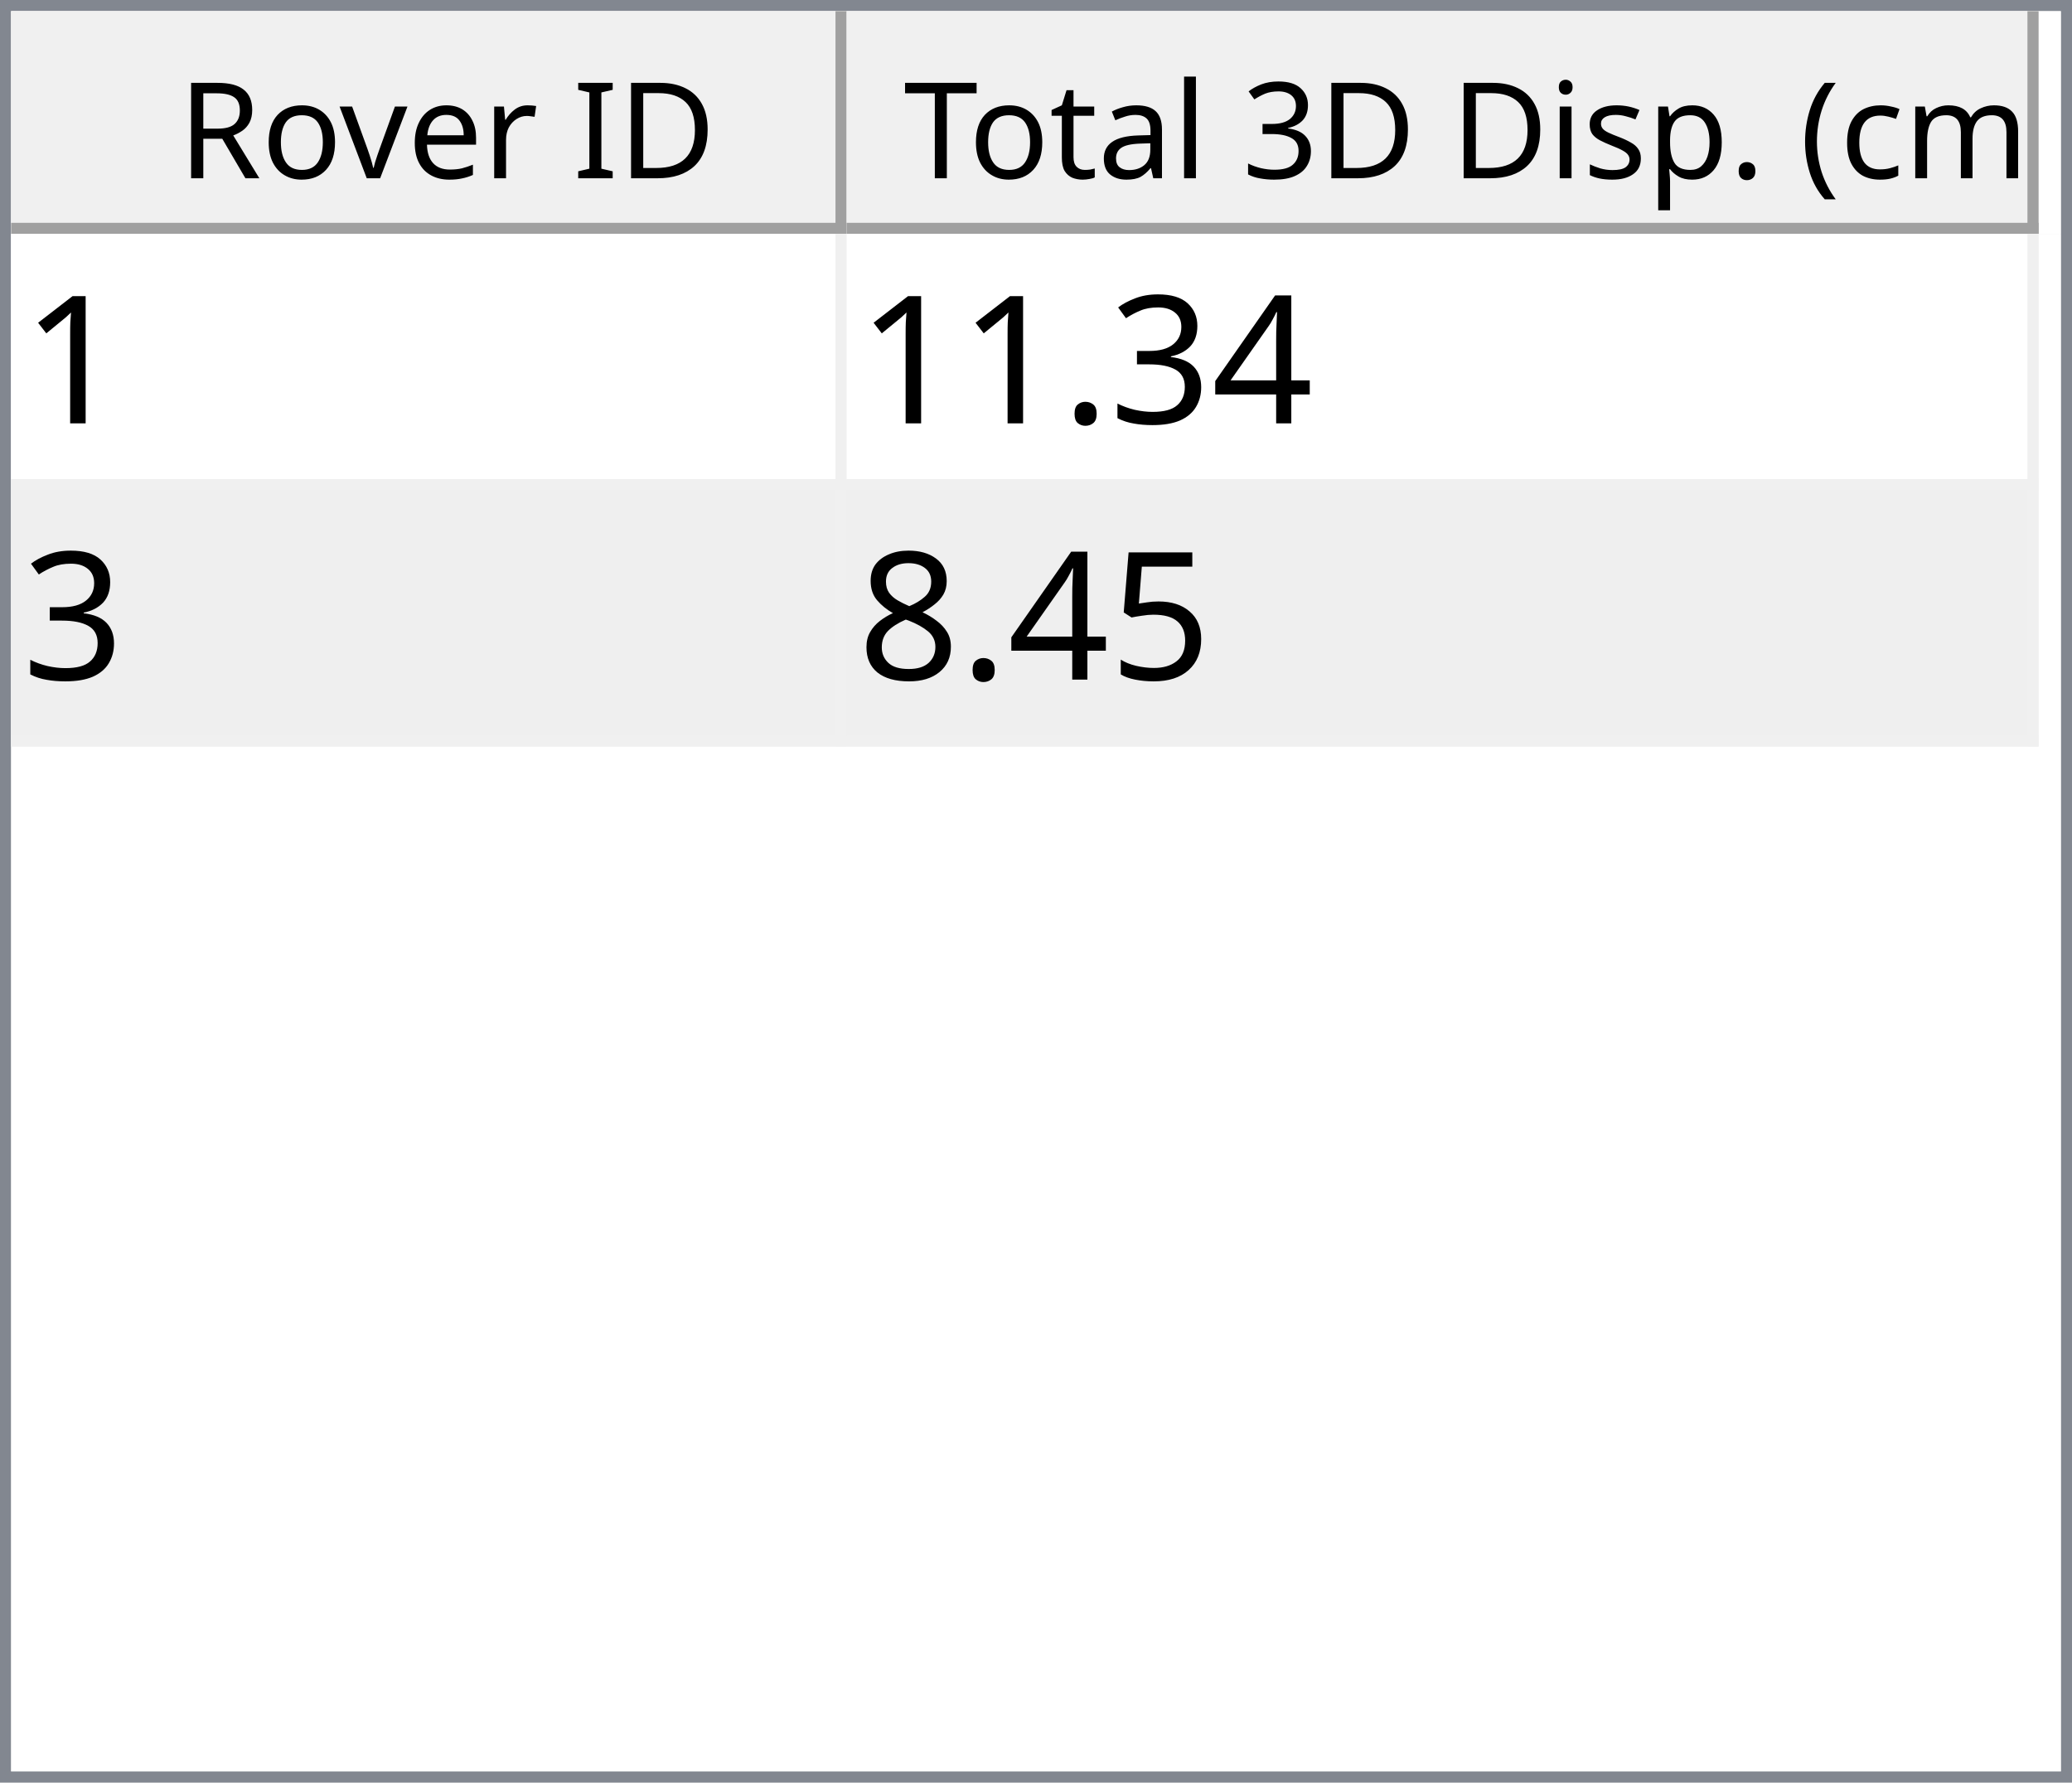
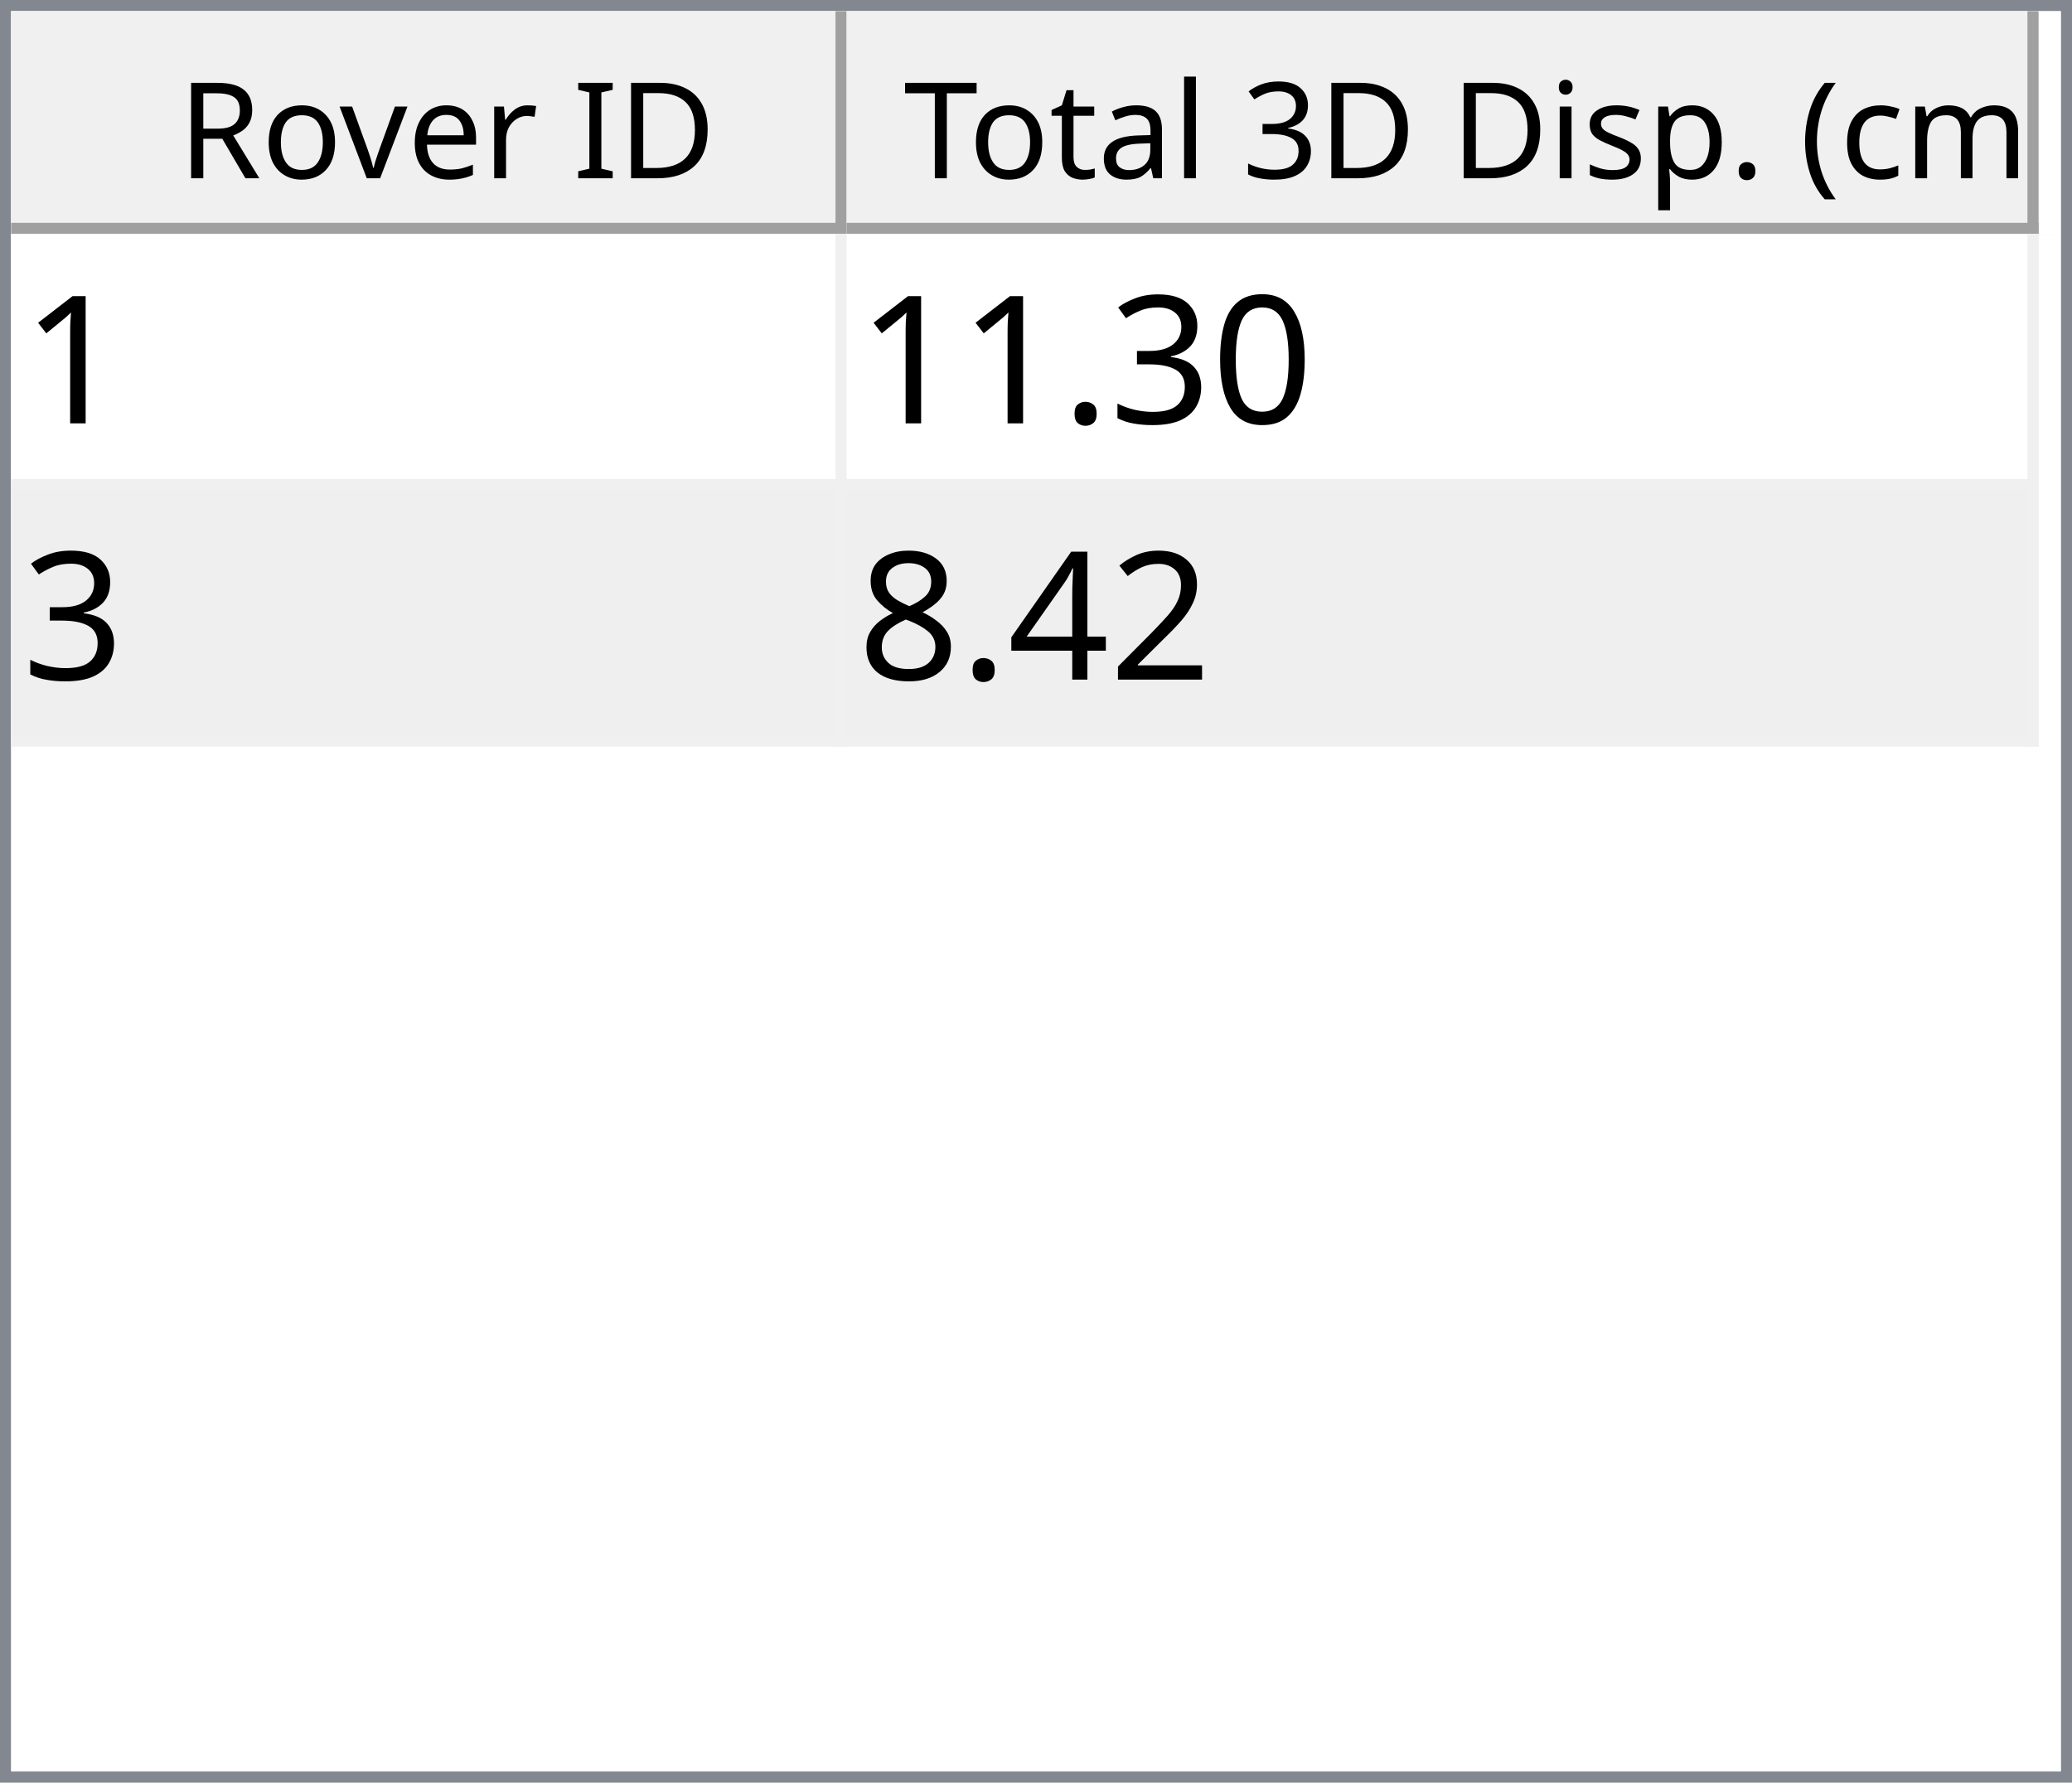
<svg xmlns="http://www.w3.org/2000/svg" style="fill-opacity:1; color-rendering:auto; color-interpolation:auto; text-rendering:auto; stroke:black; stroke-linecap:square; stroke-miterlimit:10; shape-rendering:auto; stroke-opacity:1; fill:black; stroke-dasharray:none; font-weight:normal; stroke-width:1; font-family:'Dialog'; font-style:normal; stroke-linejoin:miter; font-size:12px; stroke-dashoffset:0; image-rendering:auto;" width="186" height="160">
  <defs id="genericDefs" />
  <g>
    <defs id="defs1">
      <clipPath clipPathUnits="userSpaceOnUse" id="clipPath1">
        <path d="M0 0 L186 0 L186 160 L0 160 L0 0 Z" />
      </clipPath>
      <clipPath clipPathUnits="userSpaceOnUse" id="clipPath2">
        <path d="M0 0 L0 160 L186 160 L186 0 Z" />
      </clipPath>
      <clipPath clipPathUnits="userSpaceOnUse" id="clipPath3">
        <path d="M0 0 L0 20 L184 20 L184 0 Z" />
      </clipPath>
      <clipPath clipPathUnits="userSpaceOnUse" id="clipPath4">
        <path d="M0 0 L0 20 L75 20 L75 0 Z" />
      </clipPath>
      <clipPath clipPathUnits="userSpaceOnUse" id="clipPath5">
        <path d="M1 1 L1 19 L74 19 L74 1 Z" />
      </clipPath>
      <clipPath clipPathUnits="userSpaceOnUse" id="clipPath6">
        <path d="M0 0 L0 18 L73 18 L73 0 Z" />
      </clipPath>
      <clipPath clipPathUnits="userSpaceOnUse" id="clipPath7">
        <path d="M-0.5 -0.5 L-0.5 19.5 L74.5 19.5 L74.5 -0.5 Z" />
      </clipPath>
      <clipPath clipPathUnits="userSpaceOnUse" id="clipPath8">
        <path d="M0 0 L0 20 L107 20 L107 0 Z" />
      </clipPath>
      <clipPath clipPathUnits="userSpaceOnUse" id="clipPath9">
        <path d="M1 1 L1 19 L106 19 L106 1 Z" />
      </clipPath>
      <clipPath clipPathUnits="userSpaceOnUse" id="clipPath10">
        <path d="M0 0 L0 18 L105 18 L105 0 Z" />
      </clipPath>
      <clipPath clipPathUnits="userSpaceOnUse" id="clipPath11">
        <path d="M-0.5 -0.5 L-0.5 19.5 L106.5 19.5 L106.5 -0.5 Z" />
      </clipPath>
      <clipPath clipPathUnits="userSpaceOnUse" id="clipPath12">
        <path d="M0 0 L0 138 L184 138 L184 0 Z" />
      </clipPath>
      <clipPath clipPathUnits="userSpaceOnUse" id="clipPath13">
        <path d="M0 0 L0 46 L182 46 L182 0 Z" />
      </clipPath>
      <clipPath clipPathUnits="userSpaceOnUse" id="clipPath14">
        <path d="M-0.5 -0.5 L-0.5 45.5 L181.5 45.5 L181.5 -0.5 Z" />
      </clipPath>
      <clipPath clipPathUnits="userSpaceOnUse" id="clipPath15">
        <path d="M0 0 L0 22 L74 22 L74 0 Z" />
      </clipPath>
      <clipPath clipPathUnits="userSpaceOnUse" id="clipPath16">
        <path d="M0 0 L0 22 L106 22 L106 0 Z" />
      </clipPath>
      <font horiz-adv-x="64.551" id="font1">
        <font-face ascent="107.91" descent="25.098" units-per-em="100" style="font-style:normal; font-family:Segoe UI; font-weight:normal;" />
        <missing-glyph horiz-adv-x="64.551" d="M8.109 0 L8.109 68.266 L56.453 68.266 L56.453 0 L8.109 0 ZM15.328 7.234 L49.219 7.234 L49.219 61.031 L15.328 61.031 L15.328 7.234 Z" />
        <glyph unicode="D" horiz-adv-x="70.117" d="M9.188 0 L9.188 70.016 L28.516 70.016 Q65.531 70.016 65.531 35.891 Q65.531 19.672 55.25 9.836 Q44.969 0 27.734 0 L9.188 0 ZM17.391 62.594 L17.391 7.422 L27.828 7.422 Q41.609 7.422 49.273 14.797 Q56.938 22.172 56.938 35.688 Q56.938 62.594 28.328 62.594 L17.391 62.594 Z" />
        <glyph unicode="I" horiz-adv-x="26.611" d="M17.391 0 L9.188 0 L9.188 70.016 L17.391 70.016 L17.391 0 Z" />
        <glyph unicode=" " horiz-adv-x="27.393" d="" />
        <glyph unicode="r" horiz-adv-x="34.766" d="M34.188 41.891 Q32.078 43.5 28.125 43.5 Q23 43.5 19.555 38.672 Q16.109 33.844 16.109 25.484 L16.109 0 L8.109 0 L8.109 50 L16.109 50 L16.109 39.703 L16.312 39.703 Q18.016 44.969 21.531 47.922 Q25.047 50.875 29.391 50.875 Q32.516 50.875 34.188 50.203 L34.188 41.891 Z" />
        <glyph unicode="e" horiz-adv-x="52.295" d="M48.297 23 L12.984 23 Q13.188 14.656 17.484 10.109 Q21.781 5.562 29.297 5.562 Q37.75 5.562 44.828 11.141 L44.828 3.609 Q38.234 -1.172 27.391 -1.172 Q16.797 -1.172 10.742 5.641 Q4.688 12.453 4.688 24.812 Q4.688 36.469 11.305 43.82 Q17.922 51.172 27.734 51.172 Q37.547 51.172 42.922 44.828 Q48.297 38.484 48.297 27.203 L48.297 23 ZM40.094 29.781 Q40.047 36.719 36.75 40.578 Q33.453 44.438 27.594 44.438 Q21.922 44.438 17.969 40.383 Q14.016 36.328 13.094 29.781 L40.094 29.781 Z" />
        <glyph unicode="v" horiz-adv-x="47.9" d="M47.406 50 L27.484 0 L19.625 0 L0.688 50 L9.469 50 L22.172 13.672 Q23.578 9.672 23.922 6.688 L24.125 6.688 Q24.609 10.453 25.688 13.484 L38.969 50 L47.406 50 Z" />
        <glyph unicode="o" horiz-adv-x="58.594" d="M29 -1.172 Q17.922 -1.172 11.305 5.836 Q4.688 12.844 4.688 24.422 Q4.688 37.016 11.57 44.094 Q18.453 51.172 30.172 51.172 Q41.359 51.172 47.633 44.289 Q53.906 37.406 53.906 25.203 Q53.906 13.234 47.141 6.031 Q40.375 -1.172 29 -1.172 ZM29.594 44.438 Q21.875 44.438 17.383 39.188 Q12.891 33.938 12.891 24.703 Q12.891 15.828 17.43 10.695 Q21.969 5.562 29.594 5.562 Q37.359 5.562 41.531 10.594 Q45.703 15.625 45.703 24.906 Q45.703 34.281 41.531 39.359 Q37.359 44.438 29.594 44.438 Z" />
        <glyph unicode="R" horiz-adv-x="59.814" d="M59.375 0 L49.609 0 L37.891 19.625 Q36.281 22.359 34.766 24.289 Q33.25 26.219 31.664 27.438 Q30.078 28.656 28.25 29.219 Q26.422 29.781 24.125 29.781 L17.391 29.781 L17.391 0 L9.188 0 L9.188 70.016 L30.078 70.016 Q34.672 70.016 38.555 68.867 Q42.438 67.719 45.289 65.375 Q48.141 63.031 49.758 59.547 Q51.375 56.062 51.375 51.375 Q51.375 47.703 50.273 44.656 Q49.172 41.609 47.148 39.211 Q45.125 36.812 42.266 35.133 Q39.406 33.453 35.844 32.516 L35.844 32.328 Q37.594 31.547 38.891 30.547 Q40.188 29.547 41.359 28.18 Q42.531 26.812 43.68 25.078 Q44.828 23.344 46.234 21.047 L59.375 0 ZM17.391 62.594 L17.391 37.203 L28.516 37.203 Q31.594 37.203 34.203 38.133 Q36.812 39.062 38.719 40.797 Q40.625 42.531 41.703 45.047 Q42.781 47.562 42.781 50.688 Q42.781 56.297 39.141 59.445 Q35.5 62.594 28.609 62.594 L17.391 62.594 Z" />
        <glyph unicode=")" horiz-adv-x="30.176" d="M8.297 -15.922 L1.172 -15.922 Q16.406 2.344 16.406 26.812 Q16.406 51.469 1.078 70.016 L8.297 70.016 Q23.531 52.156 23.531 26.703 Q23.531 1.375 8.297 -15.922 Z" />
        <glyph unicode="m" horiz-adv-x="86.133" d="M79.109 0 L71.094 0 L71.094 28.719 Q71.094 37.016 68.531 40.727 Q65.969 44.438 59.906 44.438 Q54.781 44.438 51.195 39.75 Q47.609 35.062 47.609 28.516 L47.609 0 L39.594 0 L39.594 29.688 Q39.594 44.438 28.219 44.438 Q22.953 44.438 19.531 40.016 Q16.109 35.594 16.109 28.516 L16.109 0 L8.109 0 L8.109 50 L16.109 50 L16.109 42.094 L16.312 42.094 Q21.625 51.172 31.844 51.172 Q36.969 51.172 40.773 48.312 Q44.578 45.453 46 40.828 Q51.562 51.172 62.594 51.172 Q79.109 51.172 79.109 30.812 L79.109 0 Z" />
        <glyph unicode="c" horiz-adv-x="46.191" d="M42.188 2.297 Q36.422 -1.172 28.516 -1.172 Q17.828 -1.172 11.258 5.789 Q4.688 12.75 4.688 23.828 Q4.688 36.188 11.766 43.68 Q18.844 51.172 30.672 51.172 Q37.25 51.172 42.281 48.734 L42.281 40.531 Q36.719 44.438 30.375 44.438 Q22.703 44.438 17.797 38.945 Q12.891 33.453 12.891 24.516 Q12.891 15.719 17.508 10.641 Q22.125 5.562 29.891 5.562 Q36.422 5.562 42.188 9.906 L42.188 2.297 Z" />
        <glyph unicode="(" horiz-adv-x="30.176" d="M29.109 -15.922 L21.969 -15.922 Q6.844 1.375 6.844 26.703 Q6.844 52.156 21.969 70.016 L29.203 70.016 Q13.875 51.469 13.875 26.812 Q13.875 2.344 29.109 -15.922 Z" />
        <glyph unicode="." horiz-adv-x="21.68" d="M10.891 -1.078 Q8.641 -1.078 7.055 0.539 Q5.469 2.156 5.469 4.391 Q5.469 6.641 7.055 8.273 Q8.641 9.906 10.891 9.906 Q13.188 9.906 14.797 8.273 Q16.406 6.641 16.406 4.391 Q16.406 2.156 14.797 0.539 Q13.188 -1.078 10.891 -1.078 Z" />
        <glyph unicode="p" horiz-adv-x="58.789" d="M16.312 7.234 L16.109 7.234 L16.109 -23 L8.109 -23 L8.109 50 L16.109 50 L16.109 41.219 L16.312 41.219 Q22.219 51.172 33.594 51.172 Q43.266 51.172 48.688 44.461 Q54.109 37.75 54.109 26.469 Q54.109 13.922 48 6.375 Q41.891 -1.172 31.297 -1.172 Q21.578 -1.172 16.312 7.234 ZM16.109 27.391 L16.109 20.406 Q16.109 14.203 20.141 9.883 Q24.172 5.562 30.375 5.562 Q37.641 5.562 41.773 11.133 Q45.906 16.703 45.906 26.609 Q45.906 34.969 42.047 39.703 Q38.188 44.438 31.594 44.438 Q24.609 44.438 20.359 39.578 Q16.109 34.719 16.109 27.391 Z" />
        <glyph unicode="s" horiz-adv-x="42.432" d="M5.078 1.812 L5.078 10.406 Q11.625 5.562 19.484 5.562 Q30.031 5.562 30.031 12.594 Q30.031 14.594 29.125 15.992 Q28.219 17.391 26.68 18.461 Q25.141 19.531 23.07 20.383 Q21 21.234 18.609 22.172 Q15.281 23.484 12.766 24.828 Q10.25 26.172 8.57 27.859 Q6.891 29.547 6.031 31.695 Q5.172 33.844 5.172 36.719 Q5.172 40.234 6.789 42.945 Q8.406 45.656 11.086 47.484 Q13.766 49.312 17.211 50.242 Q20.656 51.172 24.312 51.172 Q30.812 51.172 35.938 48.922 L35.938 40.828 Q30.422 44.438 23.25 44.438 Q21 44.438 19.195 43.922 Q17.391 43.406 16.094 42.477 Q14.797 41.547 14.086 40.258 Q13.375 38.969 13.375 37.406 Q13.375 35.453 14.086 34.133 Q14.797 32.812 16.164 31.789 Q17.531 30.766 19.484 29.938 Q21.438 29.109 23.922 28.125 Q27.25 26.859 29.883 25.516 Q32.516 24.172 34.375 22.484 Q36.234 20.797 37.234 18.602 Q38.234 16.406 38.234 13.375 Q38.234 9.672 36.602 6.938 Q34.969 4.203 32.234 2.398 Q29.5 0.594 25.93 -0.289 Q22.359 -1.172 18.453 -1.172 Q10.75 -1.172 5.078 1.812 Z" />
        <glyph unicode="i" horiz-adv-x="24.219" d="M12.203 62.703 Q10.062 62.703 8.547 64.164 Q7.031 65.625 7.031 67.875 Q7.031 70.125 8.547 71.609 Q10.062 73.094 12.203 73.094 Q14.406 73.094 15.945 71.609 Q17.484 70.125 17.484 67.875 Q17.484 65.719 15.945 64.211 Q14.406 62.703 12.203 62.703 ZM16.109 0 L8.109 0 L8.109 50 L16.109 50 L16.109 0 Z" />
        <glyph unicode="3" horiz-adv-x="53.906" d="M46.531 19.828 Q46.531 15.094 44.75 11.211 Q42.969 7.328 39.719 4.57 Q36.469 1.812 31.93 0.297 Q27.391 -1.219 21.922 -1.219 Q11.922 -1.219 6 2.594 L6 11.188 Q13.094 5.609 22.219 5.609 Q25.875 5.609 28.828 6.539 Q31.781 7.469 33.906 9.227 Q36.031 10.984 37.18 13.477 Q38.328 15.969 38.328 19.094 Q38.328 32.812 18.797 32.812 L12.984 32.812 L12.984 39.594 L18.5 39.594 Q35.797 39.594 35.797 52.484 Q35.797 64.406 22.609 64.406 Q15.188 64.406 8.688 59.422 L8.688 67.188 Q15.375 71.188 24.609 71.188 Q29 71.188 32.57 69.969 Q36.141 68.75 38.68 66.555 Q41.219 64.359 42.609 61.281 Q44 58.203 44 54.5 Q44 40.672 30.031 36.719 L30.031 36.531 Q33.594 36.141 36.625 34.797 Q39.656 33.453 41.852 31.305 Q44.047 29.156 45.289 26.25 Q46.531 23.344 46.531 19.828 Z" />
        <glyph unicode="l" horiz-adv-x="24.219" d="M16.109 0 L8.109 0 L8.109 74.031 L16.109 74.031 L16.109 0 Z" />
        <glyph unicode="a" horiz-adv-x="50.879" d="M43.891 0 L35.891 0 L35.891 7.812 L35.688 7.812 Q30.469 -1.172 20.312 -1.172 Q12.844 -1.172 8.617 2.781 Q4.391 6.734 4.391 13.281 Q4.391 27.297 20.906 29.594 L35.891 31.688 Q35.891 44.438 25.594 44.438 Q16.547 44.438 9.281 38.281 L9.281 46.484 Q16.656 51.172 26.266 51.172 Q43.891 51.172 43.891 32.516 L43.891 0 ZM35.891 25.297 L23.828 23.641 Q18.266 22.859 15.43 20.875 Q12.594 18.891 12.594 13.875 Q12.594 10.203 15.211 7.883 Q17.828 5.562 22.172 5.562 Q28.125 5.562 32.008 9.742 Q35.891 13.922 35.891 20.312 L35.891 25.297 Z" />
        <glyph unicode="t" horiz-adv-x="33.887" d="M31.297 0.484 Q28.469 -1.078 23.828 -1.078 Q10.688 -1.078 10.688 13.578 L10.688 43.172 L2.094 43.172 L2.094 50 L10.688 50 L10.688 62.203 L18.703 64.797 L18.703 50 L31.297 50 L31.297 43.172 L18.703 43.172 L18.703 14.984 Q18.703 9.969 20.414 7.82 Q22.125 5.672 26.078 5.672 Q29.109 5.672 31.297 7.328 L31.297 0.484 Z" />
        <glyph unicode="T" horiz-adv-x="52.393" d="M50.594 62.594 L30.375 62.594 L30.375 0 L22.172 0 L22.172 62.594 L2 62.594 L2 70.016 L50.594 70.016 L50.594 62.594 Z" />
      </font>
      <font horiz-adv-x="75.0" id="font2">
        <font-face ascent="100.537" descent="21.973" units-per-em="100" style="font-style:normal; font-family:sans-serif; font-weight:normal;" />
        <missing-glyph horiz-adv-x="75.0" d="M12.5 0 L12.5 62.5 L62.5 62.5 L62.5 0 L12.5 0 ZM14.062 1.562 L60.938 1.562 L60.938 60.938 L14.062 60.938 L14.062 1.562 Z" />
        <glyph unicode="1" horiz-adv-x="55.615" d="M37.25 0 L28.469 0 L28.469 56 Q25.297 52.984 20.141 49.953 Q14.984 46.922 10.891 45.406 L10.891 53.906 Q18.266 57.375 23.781 62.305 Q29.297 67.234 31.594 71.875 L37.25 71.875 L37.25 0 Z" />
-         <glyph unicode="4" horiz-adv-x="55.615" d="M32.328 0 L32.328 17.141 L1.266 17.141 L1.266 25.203 L33.938 71.578 L41.109 71.578 L41.109 25.203 L50.781 25.203 L50.781 17.141 L41.109 17.141 L41.109 0 L32.328 0 ZM32.328 25.203 L32.328 57.469 L9.906 25.203 L32.328 25.203 Z" />
+         <glyph unicode="0" horiz-adv-x="55.615" d="M4.156 35.297 Q4.156 48 6.766 55.742 Q9.375 63.484 14.523 67.68 Q19.672 71.875 27.484 71.875 Q33.25 71.875 37.594 69.555 Q41.938 67.234 44.773 62.867 Q47.609 58.5 49.219 52.227 Q50.828 45.953 50.828 35.297 Q50.828 22.703 48.242 14.969 Q45.656 7.234 40.508 3.008 Q35.359 -1.219 27.484 -1.219 Q17.141 -1.219 11.234 6.203 Q4.156 15.141 4.156 35.297 ZM13.188 35.297 Q13.188 17.672 17.312 11.836 Q21.438 6 27.484 6 Q33.547 6 37.672 11.859 Q41.797 17.719 41.797 35.297 Q41.797 52.984 37.672 58.789 Q33.547 64.594 27.391 64.594 Q21.344 64.594 17.719 59.469 Q13.188 52.938 13.188 35.297 Z" />
        <glyph unicode="3" horiz-adv-x="55.615" d="M4.203 18.891 L12.984 20.062 Q14.5 12.594 18.141 9.297 Q21.781 6 27 6 Q33.203 6 37.477 10.297 Q41.75 14.594 41.75 20.953 Q41.75 27 37.797 30.93 Q33.844 34.859 27.734 34.859 Q25.25 34.859 21.531 33.891 L22.516 41.609 Q23.391 41.5 23.922 41.5 Q29.547 41.5 34.039 44.43 Q38.531 47.359 38.531 53.469 Q38.531 58.297 35.258 61.477 Q31.984 64.656 26.812 64.656 Q21.688 64.656 18.266 61.43 Q14.844 58.203 13.875 51.766 L5.078 53.328 Q6.688 62.156 12.398 67.016 Q18.109 71.875 26.609 71.875 Q32.469 71.875 37.398 69.359 Q42.328 66.844 44.945 62.5 Q47.562 58.156 47.562 53.266 Q47.562 48.641 45.07 44.828 Q42.578 41.016 37.703 38.766 Q44.047 37.312 47.562 32.695 Q51.078 28.078 51.078 21.141 Q51.078 11.766 44.242 5.25 Q37.406 -1.266 26.953 -1.266 Q17.531 -1.266 11.305 4.352 Q5.078 9.969 4.203 18.891 Z" />
        <glyph unicode="." horiz-adv-x="27.783" d="M9.078 0 L9.078 10.016 L19.094 10.016 L19.094 0 L9.078 0 Z" />
-         <glyph unicode="5" horiz-adv-x="55.615" d="M4.156 18.75 L13.375 19.531 Q14.406 12.797 18.141 9.398 Q21.875 6 27.156 6 Q33.5 6 37.891 10.789 Q42.281 15.578 42.281 23.484 Q42.281 31 38.062 35.352 Q33.844 39.703 27 39.703 Q22.75 39.703 19.336 37.773 Q15.922 35.844 13.969 32.766 L5.719 33.844 L12.641 70.609 L48.25 70.609 L48.25 62.203 L19.672 62.203 L15.828 42.969 Q22.266 47.469 29.344 47.469 Q38.719 47.469 45.164 40.969 Q51.609 34.469 51.609 24.266 Q51.609 14.547 45.953 7.469 Q39.062 -1.219 27.156 -1.219 Q17.391 -1.219 11.211 4.25 Q5.031 9.719 4.156 18.75 Z" />
+         <glyph unicode="2" horiz-adv-x="55.615" d="M50.344 8.453 L50.344 0 L3.031 0 Q2.938 3.172 4.047 6.109 Q5.859 10.938 9.836 15.625 Q13.812 20.312 21.344 26.469 Q33.016 36.031 37.117 41.625 Q41.219 47.219 41.219 52.203 Q41.219 57.422 37.477 61.008 Q33.734 64.594 27.734 64.594 Q21.391 64.594 17.578 60.789 Q13.766 56.984 13.719 50.25 L4.688 51.172 Q5.609 61.281 11.664 66.578 Q17.719 71.875 27.938 71.875 Q38.234 71.875 44.242 66.164 Q50.25 60.453 50.25 52 Q50.25 47.703 48.492 43.555 Q46.734 39.406 42.656 34.812 Q38.578 30.219 29.109 22.219 Q21.188 15.578 18.945 13.211 Q16.703 10.844 15.234 8.453 L50.344 8.453 Z" />
+         <glyph unicode="4" horiz-adv-x="55.615" d="M32.328 0 L32.328 17.141 L1.266 17.141 L1.266 25.203 L33.938 71.578 L41.109 71.578 L41.109 25.203 L50.781 25.203 L50.781 17.141 L41.109 17.141 L41.109 0 L32.328 0 ZM32.328 25.203 L32.328 57.469 L9.906 25.203 L32.328 25.203 Z" />
        <glyph unicode="8" horiz-adv-x="55.615" d="M17.672 38.812 Q12.203 40.828 9.57 44.539 Q6.938 48.25 6.938 53.422 Q6.938 61.234 12.555 66.555 Q18.172 71.875 27.484 71.875 Q36.859 71.875 42.578 66.43 Q48.297 60.984 48.297 53.172 Q48.297 48.188 45.68 44.508 Q43.062 40.828 37.75 38.812 Q44.344 36.672 47.781 31.883 Q51.219 27.094 51.219 20.453 Q51.219 11.281 44.727 5.031 Q38.234 -1.219 27.641 -1.219 Q17.047 -1.219 10.547 5.055 Q4.047 11.328 4.047 20.703 Q4.047 27.688 7.594 32.398 Q11.141 37.109 17.672 38.812 ZM15.922 53.719 Q15.922 48.641 19.195 45.414 Q22.469 42.188 27.688 42.188 Q32.766 42.188 36.016 45.383 Q39.266 48.578 39.266 53.219 Q39.266 58.062 35.914 61.359 Q32.562 64.656 27.594 64.656 Q22.562 64.656 19.242 61.43 Q15.922 58.203 15.922 53.719 ZM13.094 20.656 Q13.094 16.891 14.875 13.375 Q16.656 9.859 20.172 7.93 Q23.688 6 27.734 6 Q34.031 6 38.133 10.055 Q42.234 14.109 42.234 20.359 Q42.234 26.703 38.016 30.859 Q33.797 35.016 27.438 35.016 Q21.234 35.016 17.164 30.914 Q13.094 26.812 13.094 20.656 Z" />
      </font>
    </defs>
    <g style="fill:white; stroke:white;">
      <rect x="0" y="0" width="186" style="clip-path:url(#clipPath1); stroke:none;" height="160" />
    </g>
    <g style="fill:white; text-rendering:optimizeSpeed; color-rendering:optimizeSpeed; image-rendering:optimizeSpeed; shape-rendering:crispEdges; stroke:white; color-interpolation:sRGB;">
      <rect x="0" width="186" height="160" y="0" style="stroke:none;" />
      <path style="stroke:none;" d="M0 160 L186 160 L186 0 L0 0 Z" />
    </g>
    <g style="fill:rgb(240,240,240); font-family:'Segoe UI'; stroke:rgb(240,240,240);">
      <rect x="0" y="0" width="186" style="clip-path:url(#clipPath2); stroke:none;" height="160" />
    </g>
    <g style="fill:rgb(130,135,144); font-family:'Segoe UI'; stroke:rgb(130,135,144);">
      <path d="M0 0 L186 0 L186 160 L0 160 L0 0 ZM1 1 L185 1 L185 159 L1 159 L1 1 Z" style="fill-rule:evenodd; clip-path:url(#clipPath2); stroke:none;" />
    </g>
    <g style="fill:white; font-family:'Segoe UI'; stroke:white;" transform="translate(1,1)">
      <rect x="0" y="0" width="184" style="clip-path:url(#clipPath3); stroke:none;" height="20" />
    </g>
    <g style="fill:rgb(240,240,240); font-family:'Segoe UI'; stroke:rgb(240,240,240);" transform="translate(1,1)">
      <rect x="0" y="0" width="75" style="clip-path:url(#clipPath4); stroke:none;" height="20" />
    </g>
    <g style="font-family:'Segoe UI';" transform="translate(2,2)">
      <text x="14" xml:space="preserve" y="14" style="clip-path:url(#clipPath6); stroke:none;">Rover ID</text>
    </g>
    <g style="fill:rgb(160,160,160); font-family:'Segoe UI'; stroke:rgb(160,160,160); stroke-linejoin:bevel;" transform="translate(1.5,1.5)">
      <line x1="74" x2="74" y1="0" style="fill:none; clip-path:url(#clipPath7);" y2="19" />
    </g>
    <g style="fill:rgb(160,160,160); font-family:'Segoe UI'; stroke:rgb(160,160,160); stroke-linejoin:bevel;" transform="matrix(1,0,0,1,1,1) translate(0.5,0.5)">
      <line x1="0" x2="74" y1="19" style="fill:none; clip-path:url(#clipPath7);" y2="19" />
    </g>
    <g style="fill:rgb(240,240,240); font-family:'Segoe UI'; stroke:rgb(240,240,240);" transform="translate(76,1)">
      <rect x="0" y="0" width="107" style="clip-path:url(#clipPath8); stroke:none;" height="20" />
    </g>
    <g style="font-family:'Segoe UI';" transform="translate(77,2)">
      <text x="1" xml:space="preserve" y="14" style="clip-path:url(#clipPath10); stroke:none;"> Total 3D Disp. (cm)</text>
    </g>
    <g style="fill:rgb(160,160,160); font-family:'Segoe UI'; stroke:rgb(160,160,160); stroke-linejoin:bevel;" transform="translate(76.5,1.5)">
      <line x1="106" x2="106" y1="0" style="fill:none; clip-path:url(#clipPath11);" y2="19" />
    </g>
    <g style="fill:rgb(160,160,160); font-family:'Segoe UI'; stroke:rgb(160,160,160); stroke-linejoin:bevel;" transform="matrix(1,0,0,1,76,1) translate(0.5,0.5)">
      <line x1="0" x2="106" y1="19" style="fill:none; clip-path:url(#clipPath11);" y2="19" />
    </g>
    <g style="fill:white; font-family:'Segoe UI'; stroke:white;" transform="translate(1,21)">
      <rect x="0" y="0" width="184" style="clip-path:url(#clipPath12); stroke:none;" height="138" />
    </g>
    <g style="fill:rgb(240,240,240); font-size:16px; font-family:sans-serif; stroke:rgb(240,240,240);" transform="translate(1,21)">
      <rect x="0" y="0" width="182" style="clip-path:url(#clipPath13); stroke:none;" height="46" />
      <line transform="translate(0.5,0.5)" x1="0" x2="181" y1="22" style="clip-path:url(#clipPath14); fill:none; stroke-linejoin:bevel;" y2="22" />
    </g>
    <g transform="matrix(1,0,0,1,1,21) translate(0.5,0.5)" style="fill:rgb(240,240,240); font-size:16px; font-family:sans-serif; stroke:rgb(240,240,240); stroke-linejoin:bevel;">
      <line x1="0" x2="181" y1="45" style="fill:none; clip-path:url(#clipPath14);" y2="45" />
    </g>
    <g transform="matrix(1,0,0,1,1,21) translate(0.5,0.5)" style="fill:rgb(240,240,240); font-size:16px; font-family:sans-serif; stroke:rgb(240,240,240); stroke-linejoin:bevel;">
      <line x1="74" x2="74" y1="0" style="fill:none; clip-path:url(#clipPath14);" y2="45" />
    </g>
    <g transform="matrix(1,0,0,1,1,21) translate(0.5,0.5)" style="fill:rgb(240,240,240); font-size:16px; font-family:sans-serif; stroke:rgb(240,240,240); stroke-linejoin:bevel;">
      <line x1="181" x2="181" y1="0" style="fill:none; clip-path:url(#clipPath14);" y2="45" />
    </g>
    <g style="fill:white; font-size:16px; font-family:sans-serif; stroke:white;" transform="matrix(1,0,0,1,1,21)">
      <rect x="0" y="0" width="74" style="clip-path:url(#clipPath15); stroke:none;" height="22" />
      <text x="1" y="17" style="fill:black; clip-path:url(#clipPath15); stroke:none;" xml:space="preserve">1</text>
    </g>
    <g style="fill:white; font-size:16px; font-family:sans-serif; stroke:white;" transform="matrix(1,0,0,1,1,21) translate(75,0)">
      <rect x="0" y="0" width="106" style="clip-path:url(#clipPath16); stroke:none;" height="22" />
-       <text x="1" y="17" style="fill:black; clip-path:url(#clipPath16); stroke:none;" xml:space="preserve">11.34</text>
+       <text x="1" y="17" style="fill:black; clip-path:url(#clipPath16); stroke:none;" xml:space="preserve">11.30</text>
    </g>
    <g style="fill:rgb(239,239,239); font-size:16px; font-family:sans-serif; stroke:rgb(239,239,239);" transform="matrix(1,0,0,1,1,21) translate(0,23)">
      <rect x="0" y="0" width="74" style="clip-path:url(#clipPath15); stroke:none;" height="22" />
      <text x="1" y="17" style="fill:black; clip-path:url(#clipPath15); stroke:none;" xml:space="preserve">3</text>
    </g>
    <g style="fill:rgb(239,239,239); font-size:16px; font-family:sans-serif; stroke:rgb(239,239,239);" transform="matrix(1,0,0,1,1,21) translate(75,23)">
      <rect x="0" y="0" width="106" style="clip-path:url(#clipPath16); stroke:none;" height="22" />
-       <text x="1" y="17" style="fill:black; clip-path:url(#clipPath16); stroke:none;" xml:space="preserve">8.45</text>
+       <text x="1" y="17" style="fill:black; clip-path:url(#clipPath16); stroke:none;" xml:space="preserve">8.42</text>
    </g>
  </g>
</svg>
